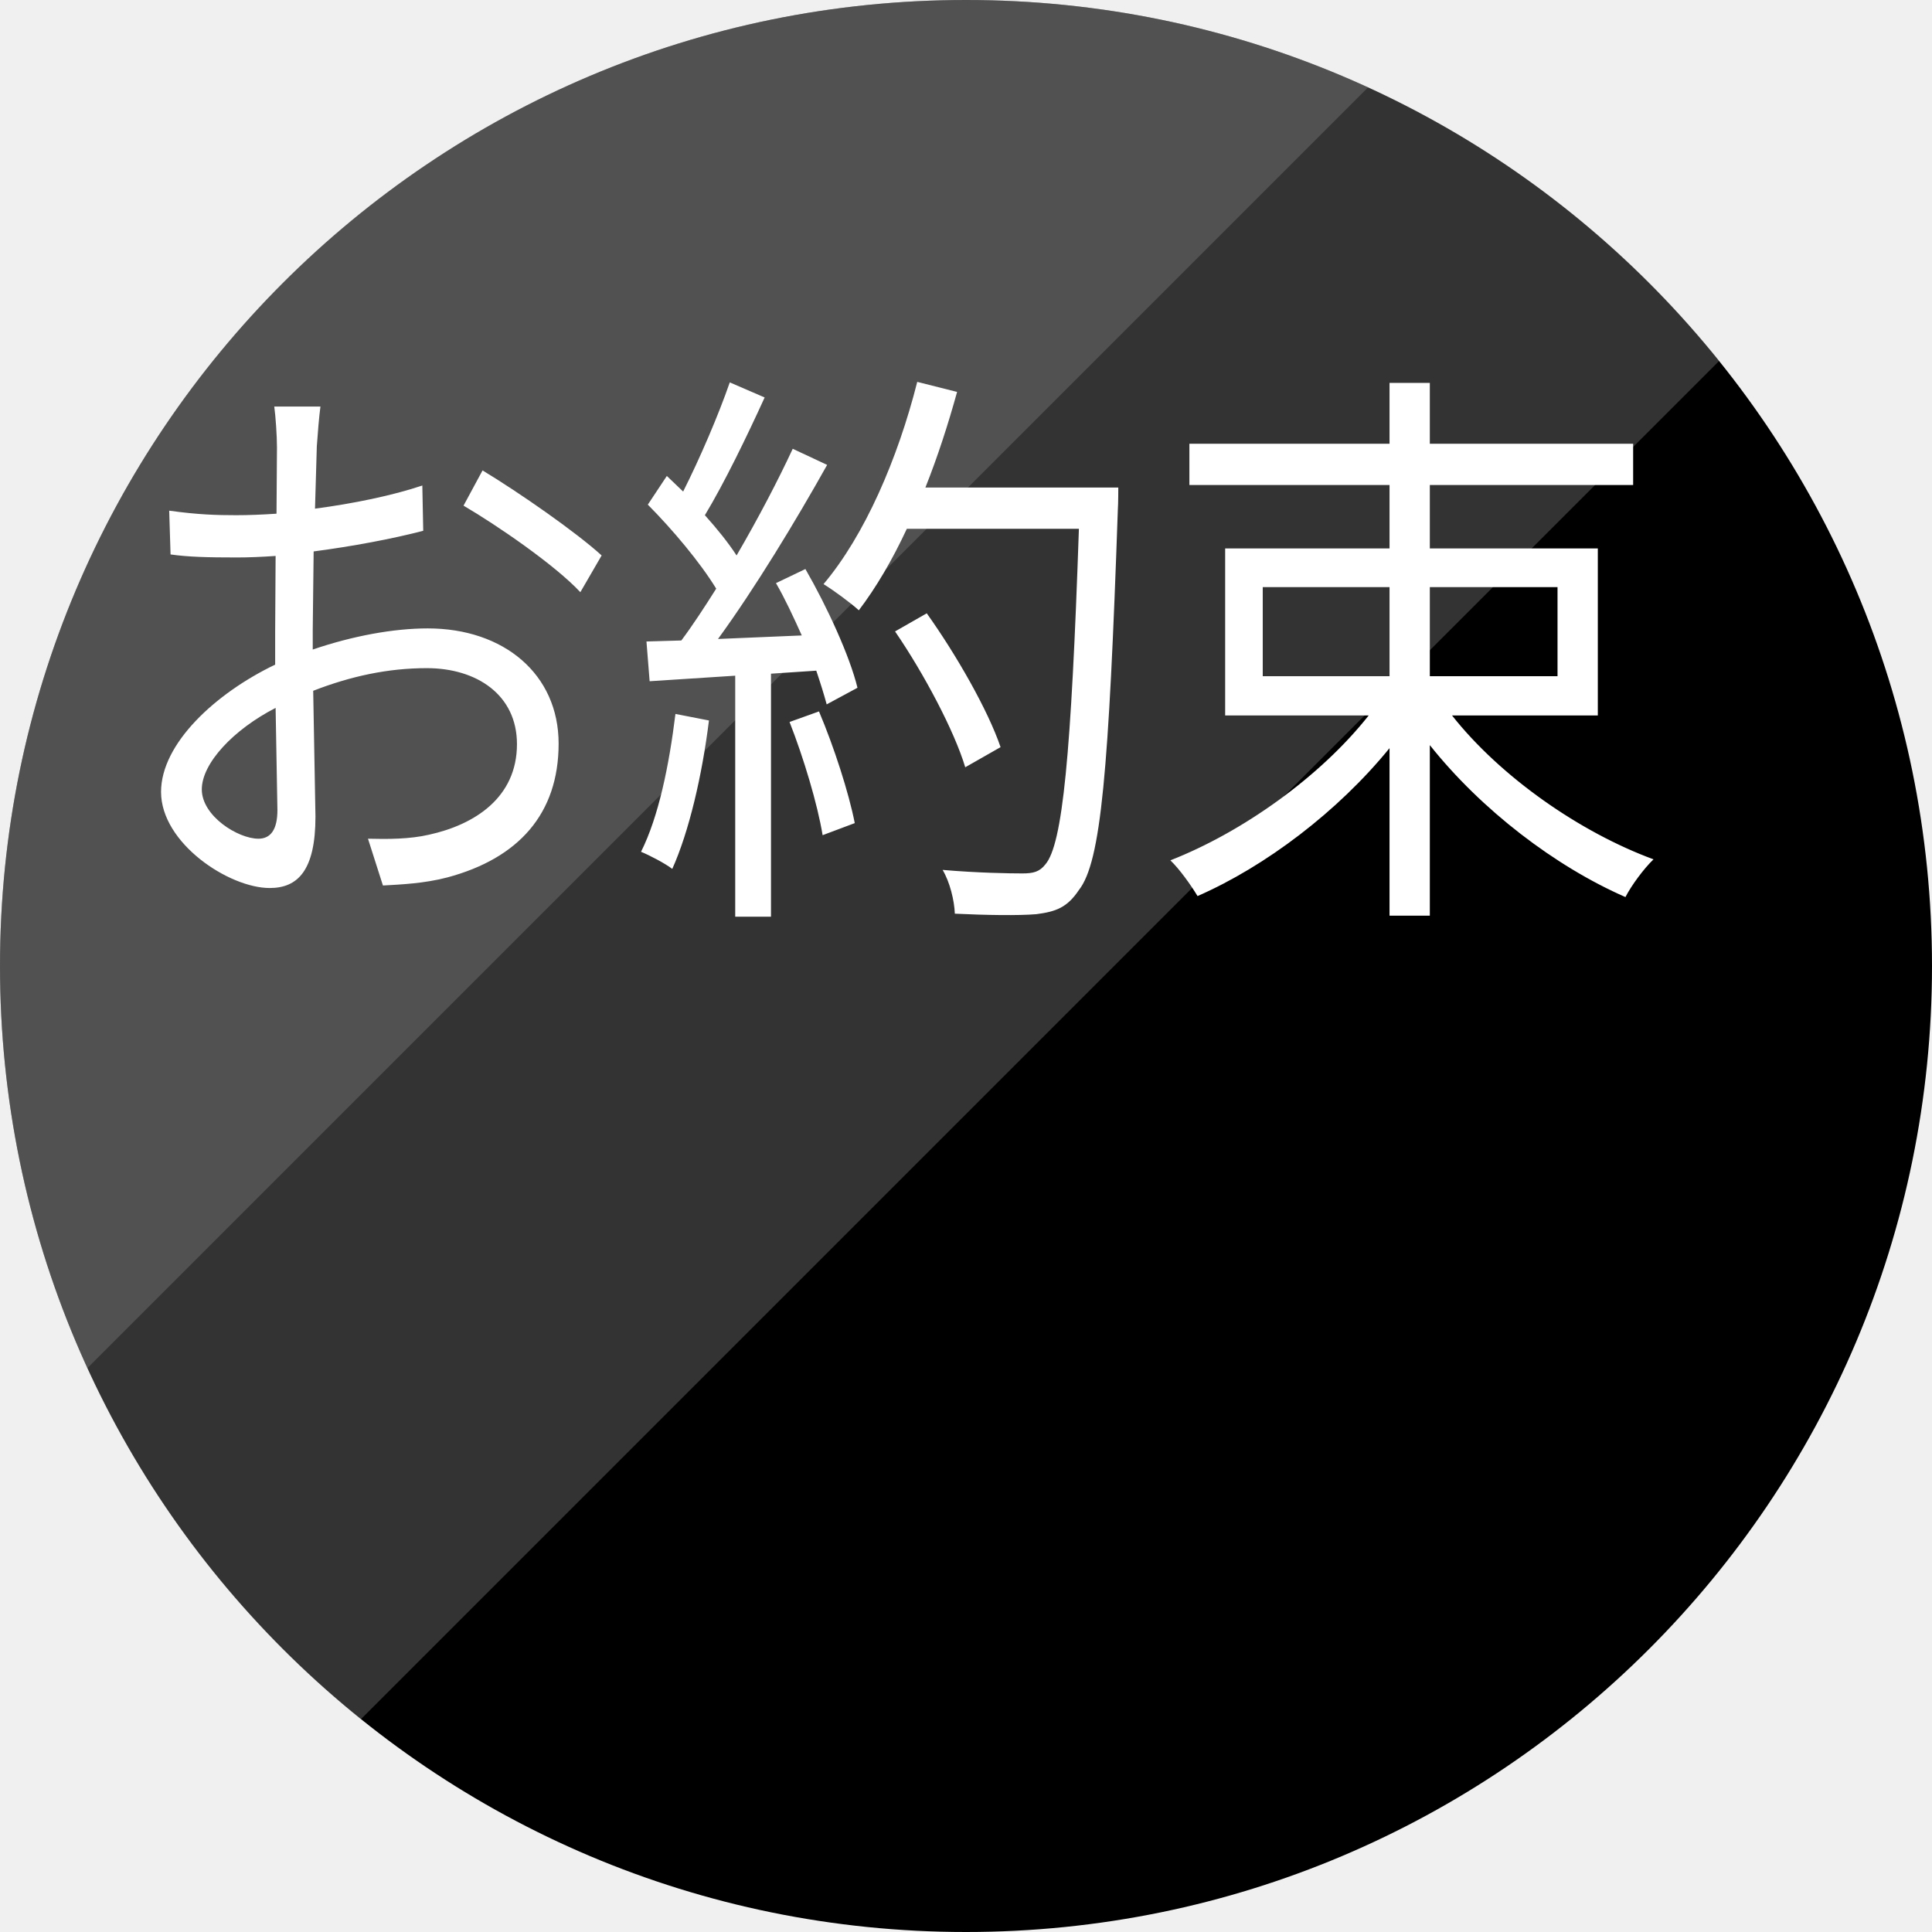
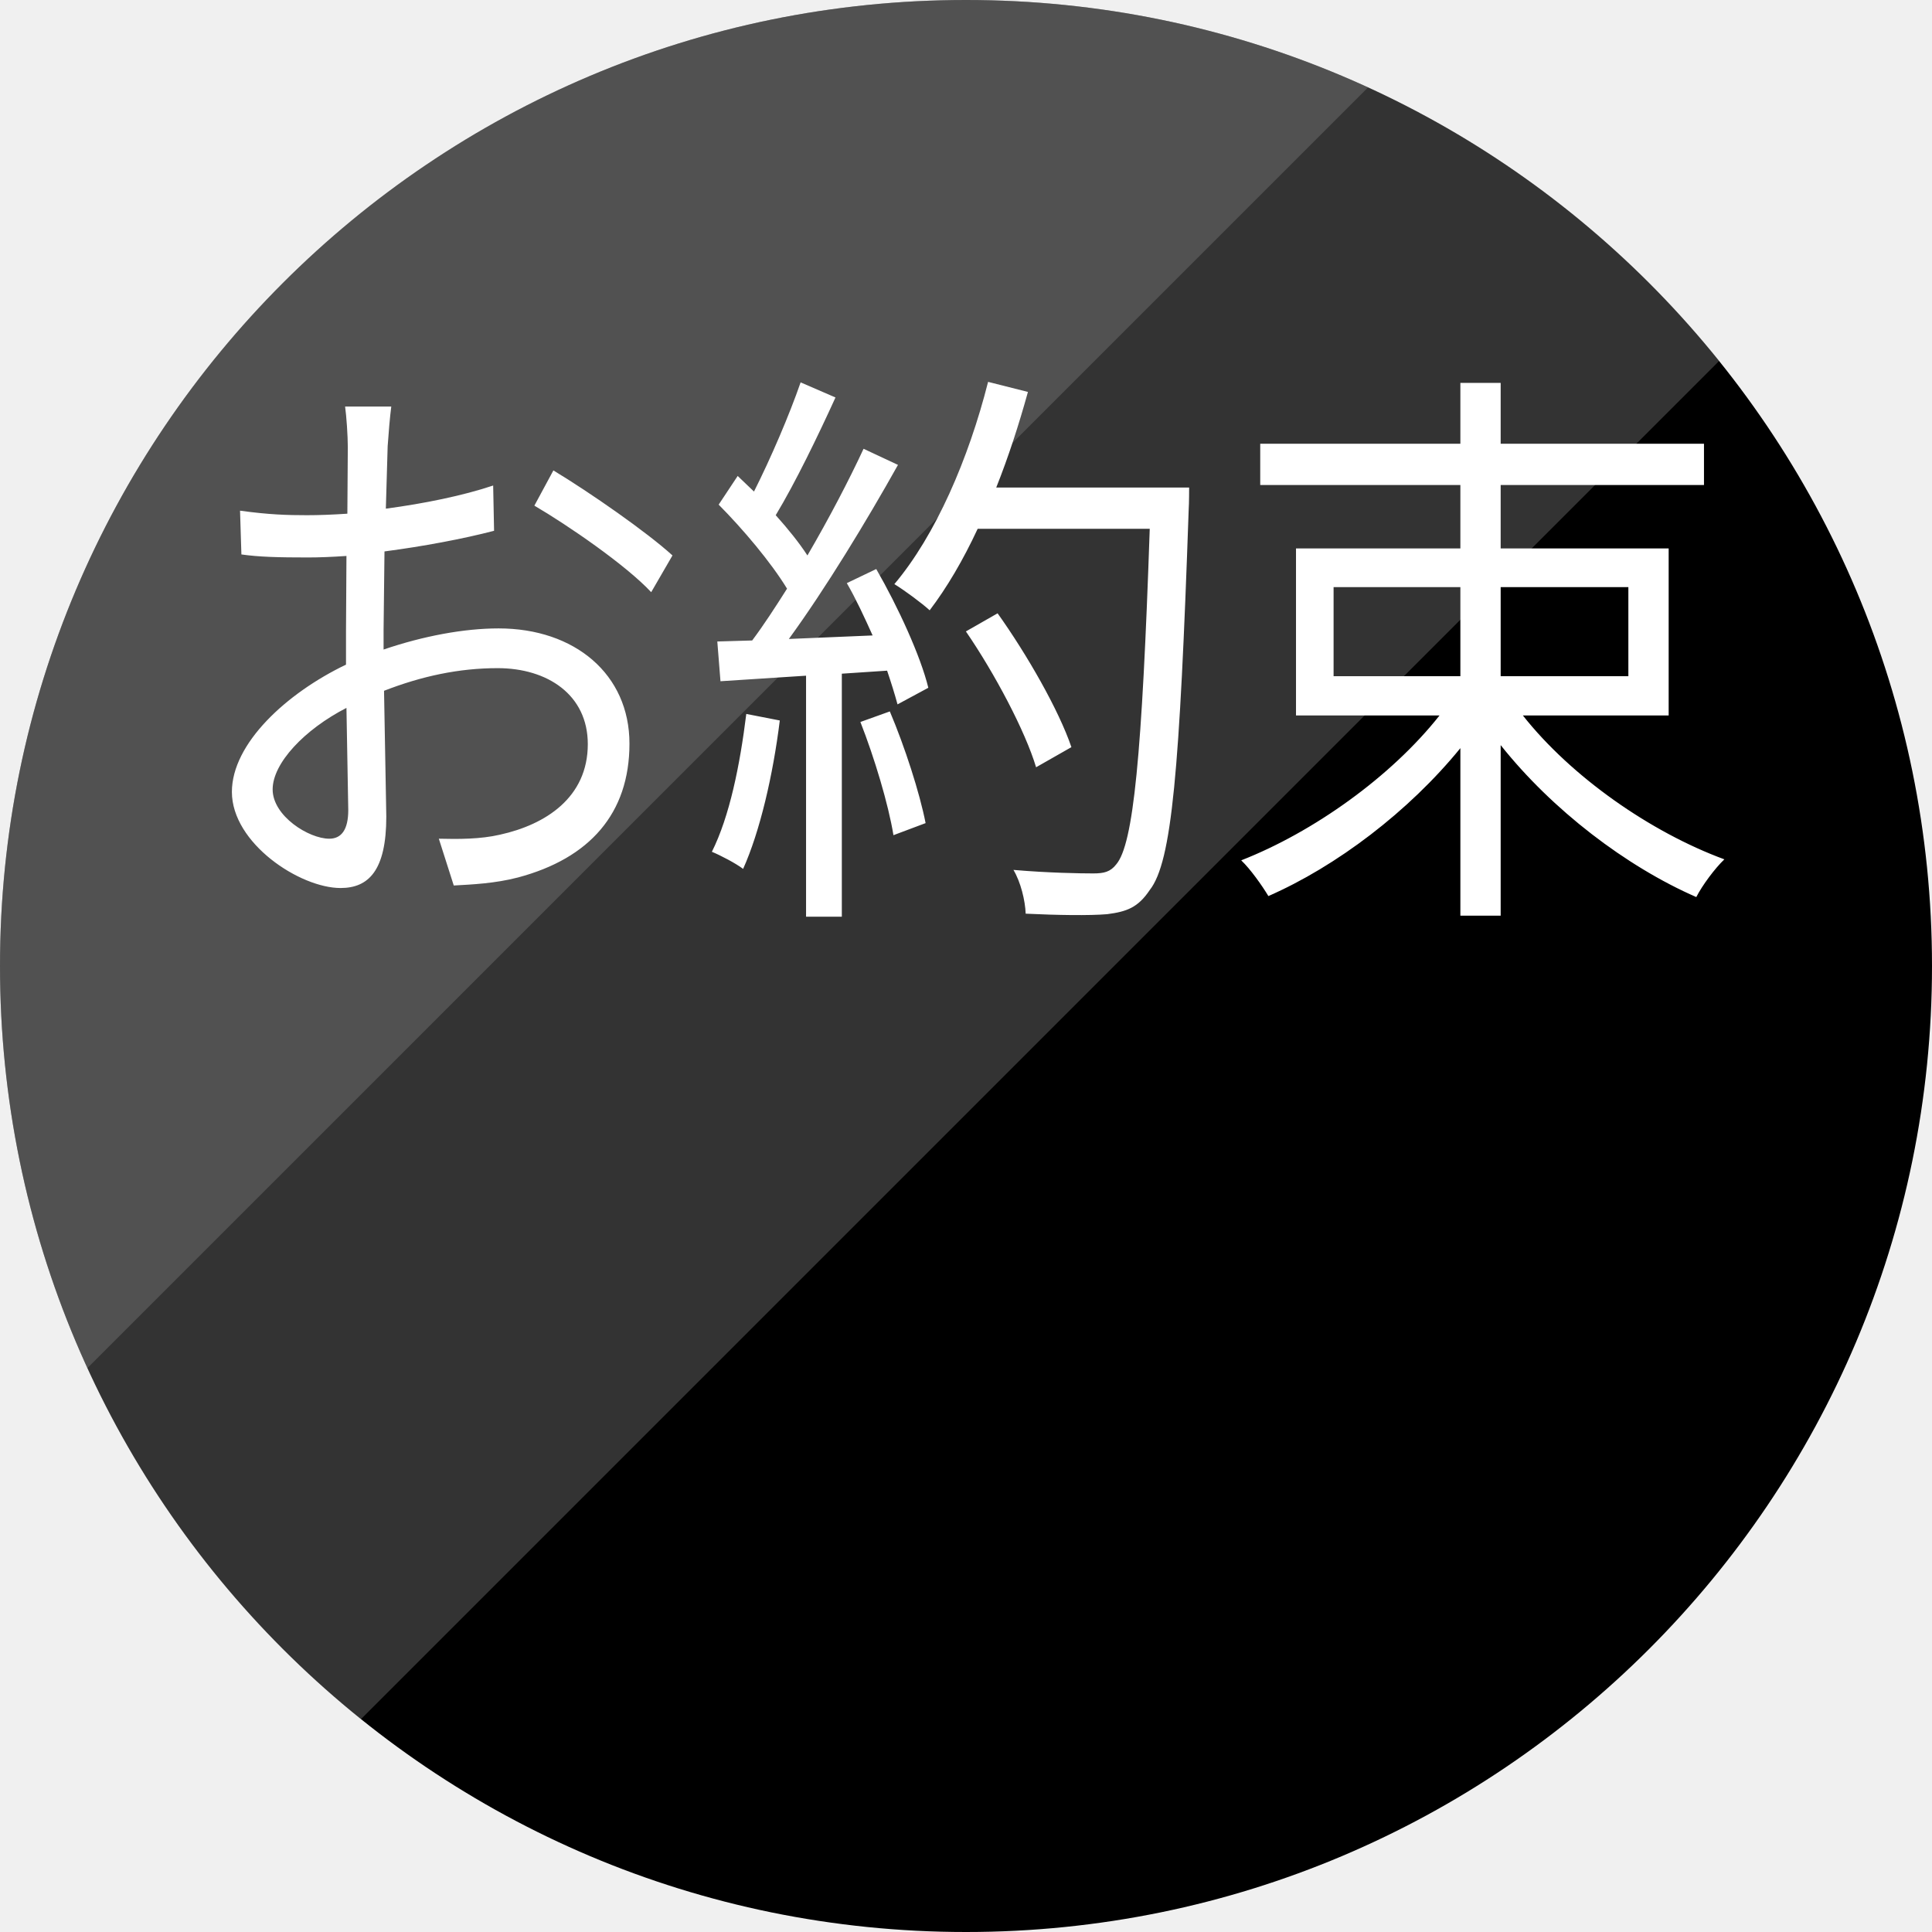
<svg xmlns="http://www.w3.org/2000/svg" viewBox="0 0 60 60">
  <defs>
-     <style>.cls-1{fill:none;}.cls-2,.cls-3,.cls-6{isolation:isolate;}.cls-3{opacity:0.2;}.cls-4{clip-path:url(#clip-path);}.cls-5,.cls-8{fill:#fff;}.cls-6{opacity:0.15;}.cls-7{clip-path:url(#clip-path-2);}.cls-8{font-size:18px;font-family:YuGo-Medium-83pv-RKSJ-H, YuGothic;letter-spacing:0em;}</style>
+     <style>
+         .cls-1{fill:none;}
+         .cls-2,.cls-3,.cls-6{isolation:isolate;}
+         .cls-3{opacity:0.2;}
+         .cls-4{clip-path:url(#clip-path);}
+         .cls-5,.cls-8{fill:#fff;}
+         .cls-6{opacity:0.15;}
+         .cls-7{clip-path:url(#clip-path-2);}
+         .cls-8{
+             font-family: -apple-system, "Tenor Sans", 游ゴシック, YuGothic, "Hiragino Kaku Gothic ProN", "Hiragino Kaku Gothic Pro", Meiryo, メイリオ, "ＭＳ Ｐゴシック", sans-serif;
+             letter-spacing:0em;
+             font-weight: 500;
+             font-size:18px;
+         }
+     </style>
    <clipPath id="clip-path" transform="translate(-9.5 -10.1)">
      <polygon id="SVGID" class="cls-1" points="9.4 10 9.4 74.8 74.2 10 9.4 10" />
    </clipPath>
    <clipPath id="clip-path-2" transform="translate(-9.5 -10.1)">
      <polygon id="SVGID-2" data-name="SVGID" class="cls-1" points="0 0 0 64.8 64.8 0 0 0" />
    </clipPath>
  </defs>
  <g>
    <g>
      <g>
        <circle cx="30" cy="30" r="30" />
      </g>
    </g>
    <g class="cls-3">
      <g class="cls-4">
        <g>
          <circle class="cls-5" cx="30" cy="30" r="30" />
        </g>
      </g>
    </g>
    <g class="cls-6">
      <g class="cls-7">
        <g>
          <circle class="cls-5" cx="30" cy="30" r="30" />
        </g>
      </g>
    </g>
    <g>
-       <text class="cls-8" transform="translate(3.3 27) scale(0.9 1)">お約束</text>
+       <text class="cls-8" transform="translate(5.5 27) scale(0.9 1)">お約束</text>
    </g>
  </g>
</svg>
